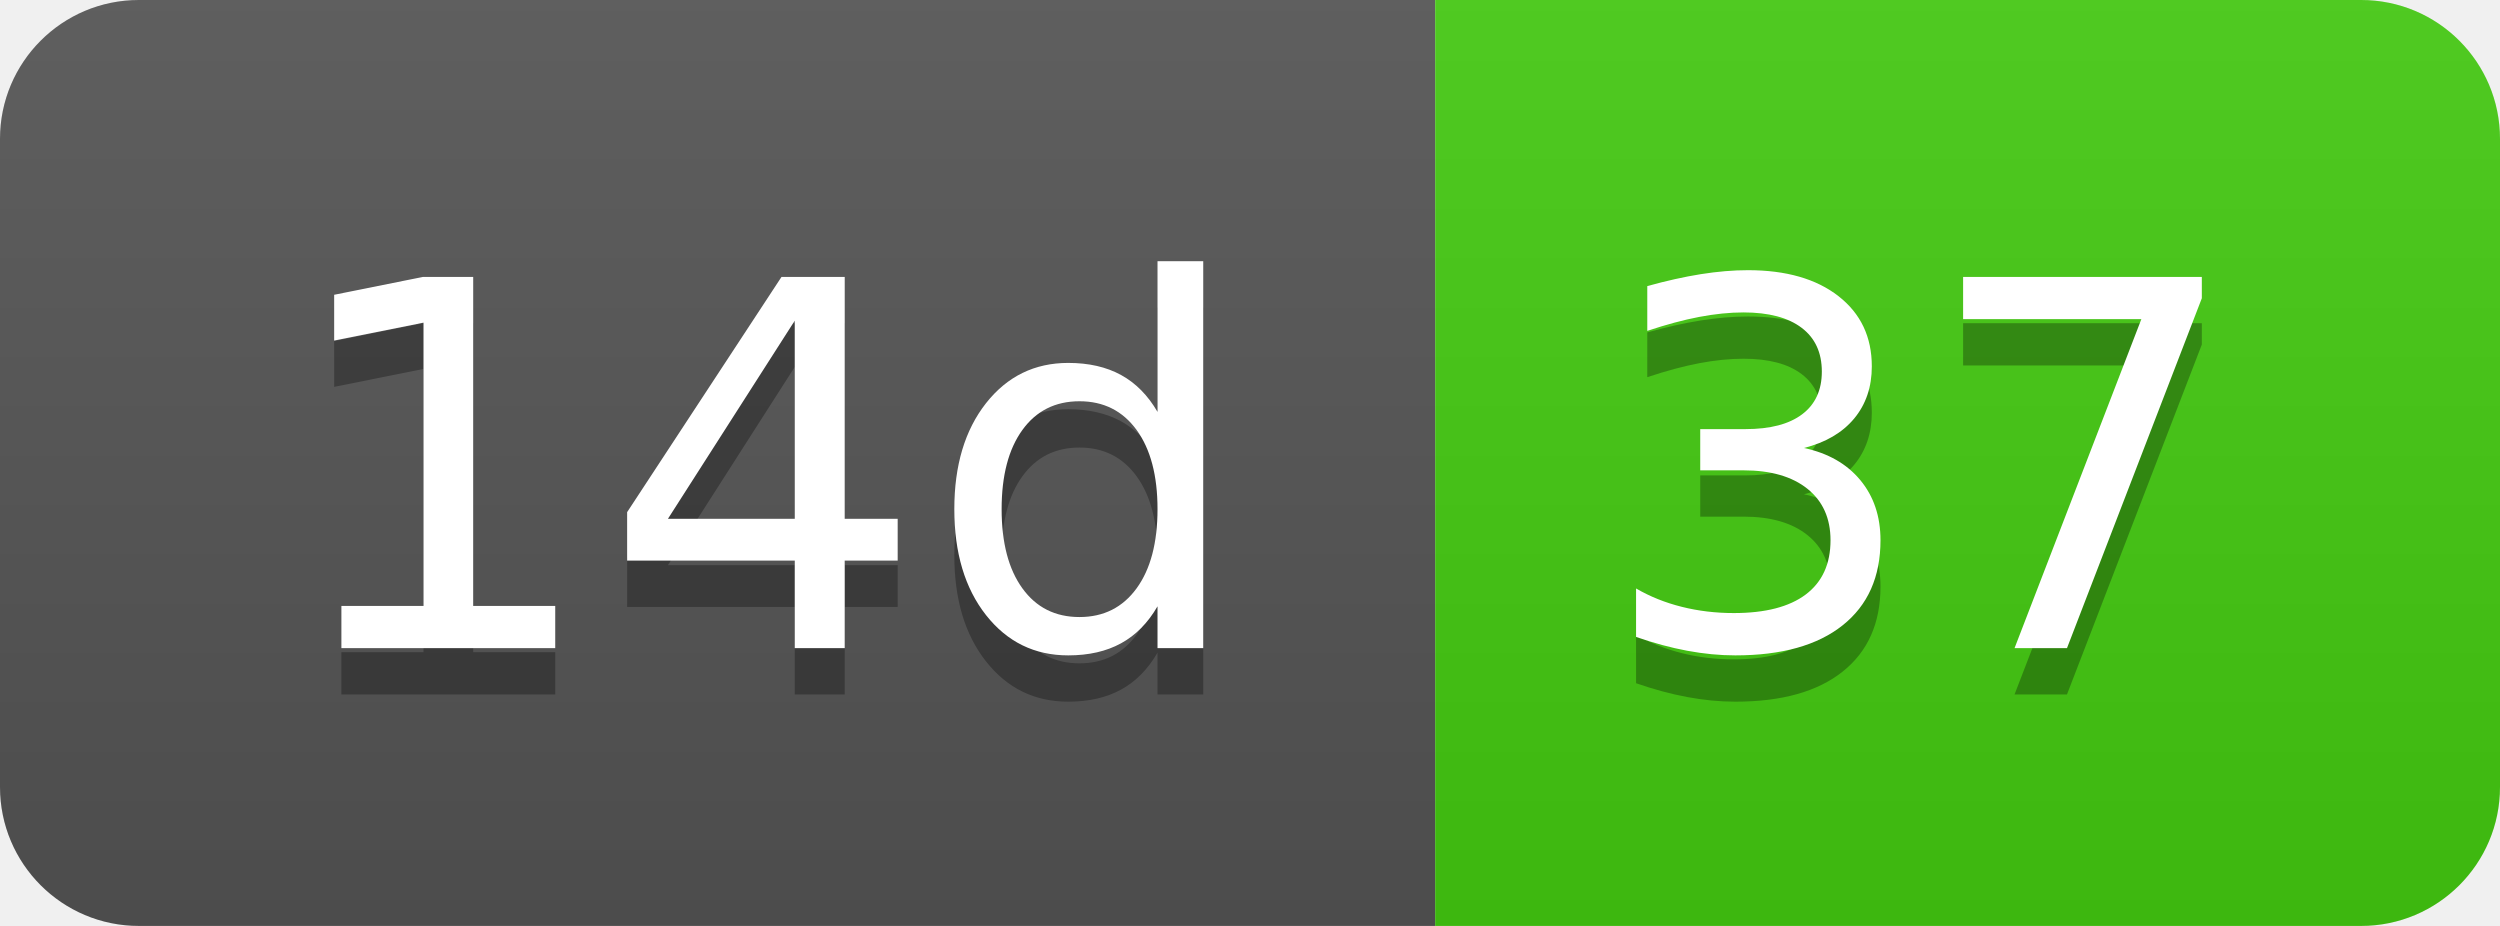
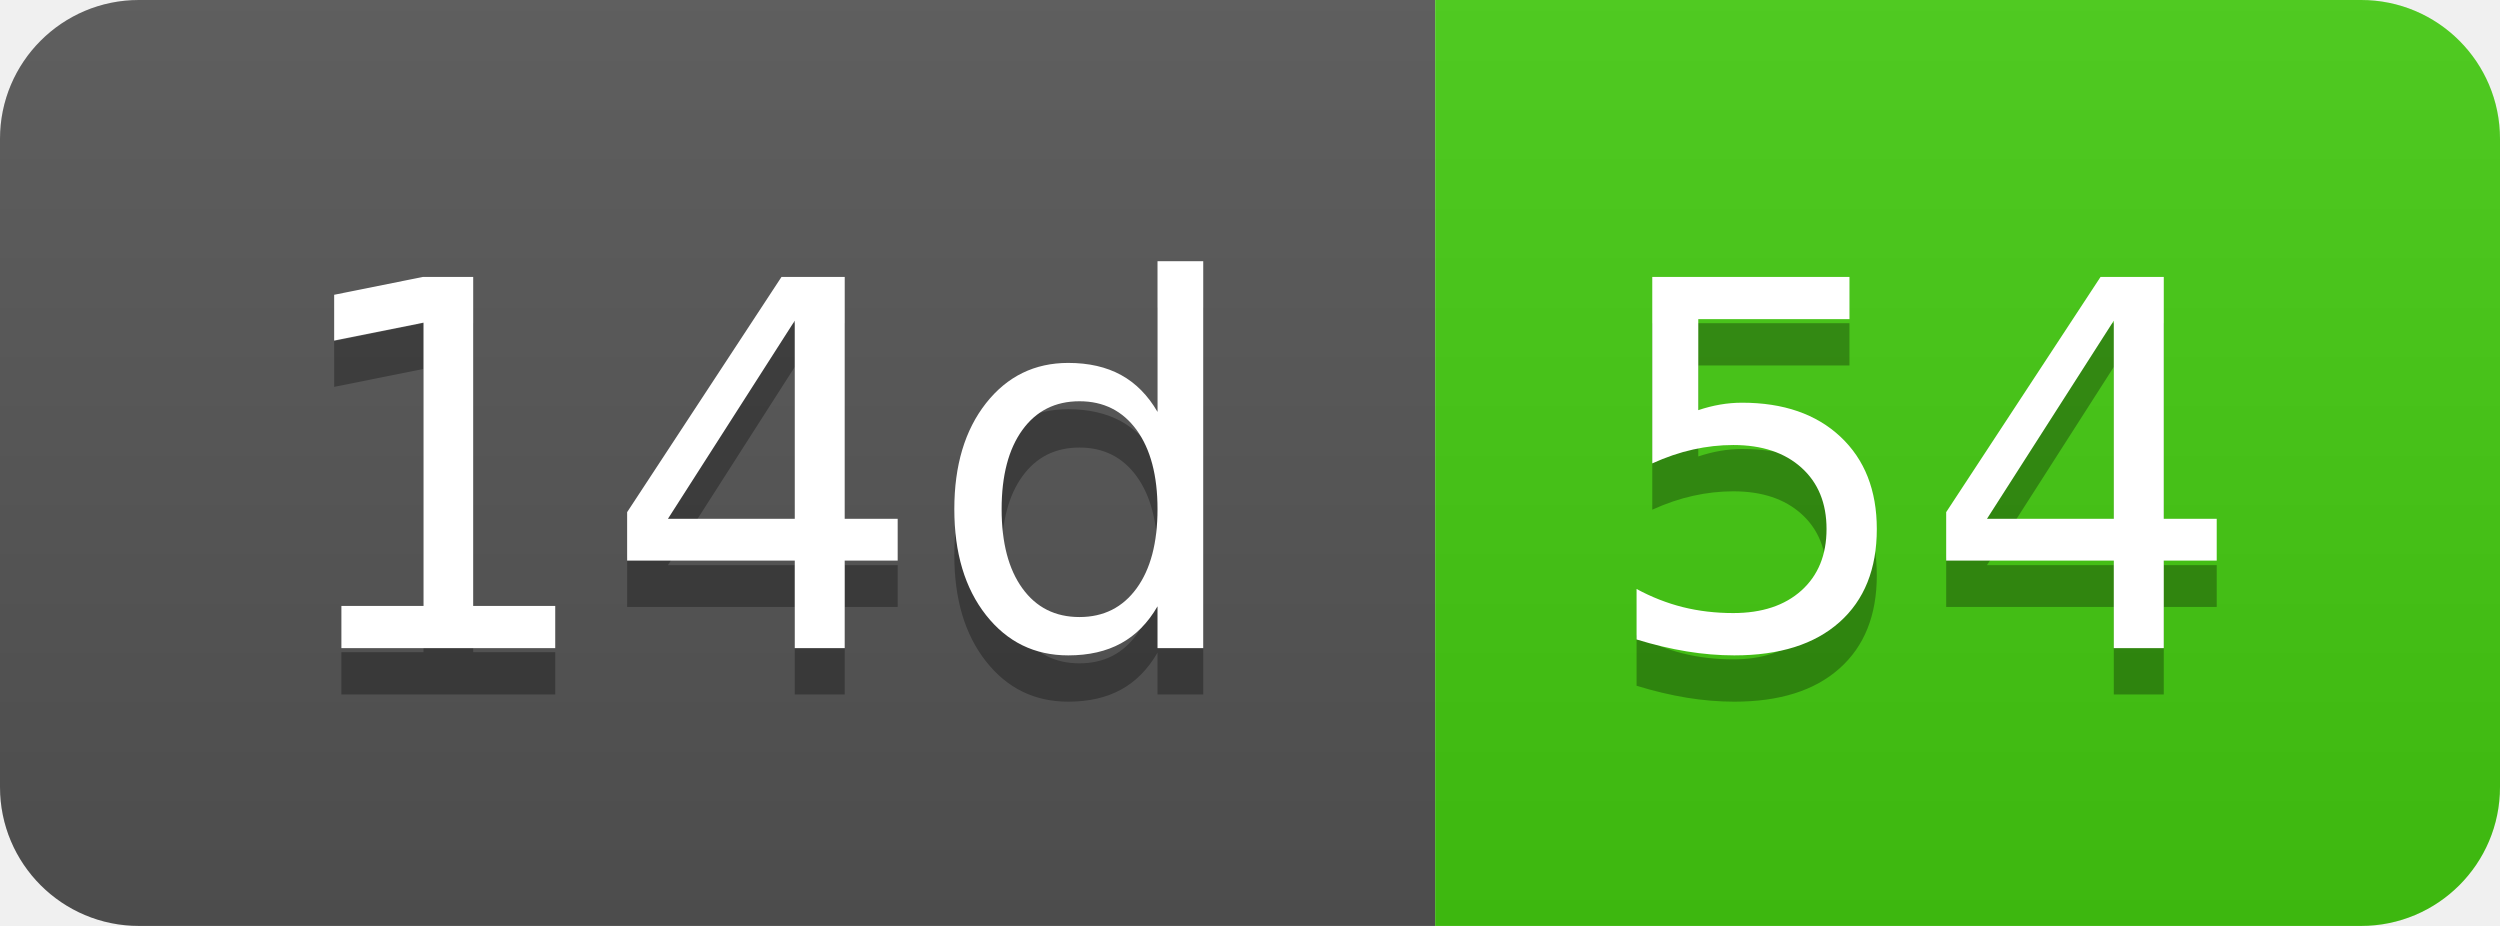
- <svg xmlns="http://www.w3.org/2000/svg" width="54" height="20" role="img" aria-label="14d: 37">
+ <svg xmlns="http://www.w3.org/2000/svg" width="54" height="20" role="img" aria-label="14d: 54">
  <linearGradient id="s" x2="0" y2="100%">
    <stop offset="0" stop-color="#bbb" stop-opacity=".1" />
    <stop offset="1" stop-opacity=".1" />
  </linearGradient>
  <clipPath id="r">
    <rect width="54" height="20" rx="3" fill="#fff" />
  </clipPath>
  <g clip-path="url(#r)">
    <rect width="31" height="20" fill="#555" />
    <rect x="31" width="23" height="20" fill="#4c1" />
    <rect width="54" height="20" fill="url(#s)" />
  </g>
  <g fill="#fff" text-anchor="middle" font-family="Verdana,Geneva,DejaVu Sans,sans-serif" text-rendering="geometricPrecision" font-size="110">
    <text aria-hidden="true" x="165" y="150" fill="#010101" fill-opacity=".3" transform="scale(.1)" textLength="210">14d</text>
    <text x="165" y="140" transform="scale(.1)" fill="#fff" textLength="210">14d</text>
-     <text aria-hidden="true" x="415" y="150" fill="#010101" fill-opacity=".3" transform="scale(.1)" textLength="130">37</text>
-     <text x="415" y="140" transform="scale(.1)" fill="#fff" textLength="130">37</text>
+     <text aria-hidden="true" x="415" y="150" fill="#010101" fill-opacity=".3" transform="scale(.1)" textLength="130">54</text>
+     <text x="415" y="140" transform="scale(.1)" fill="#fff" textLength="130">54</text>
  </g>
</svg>
